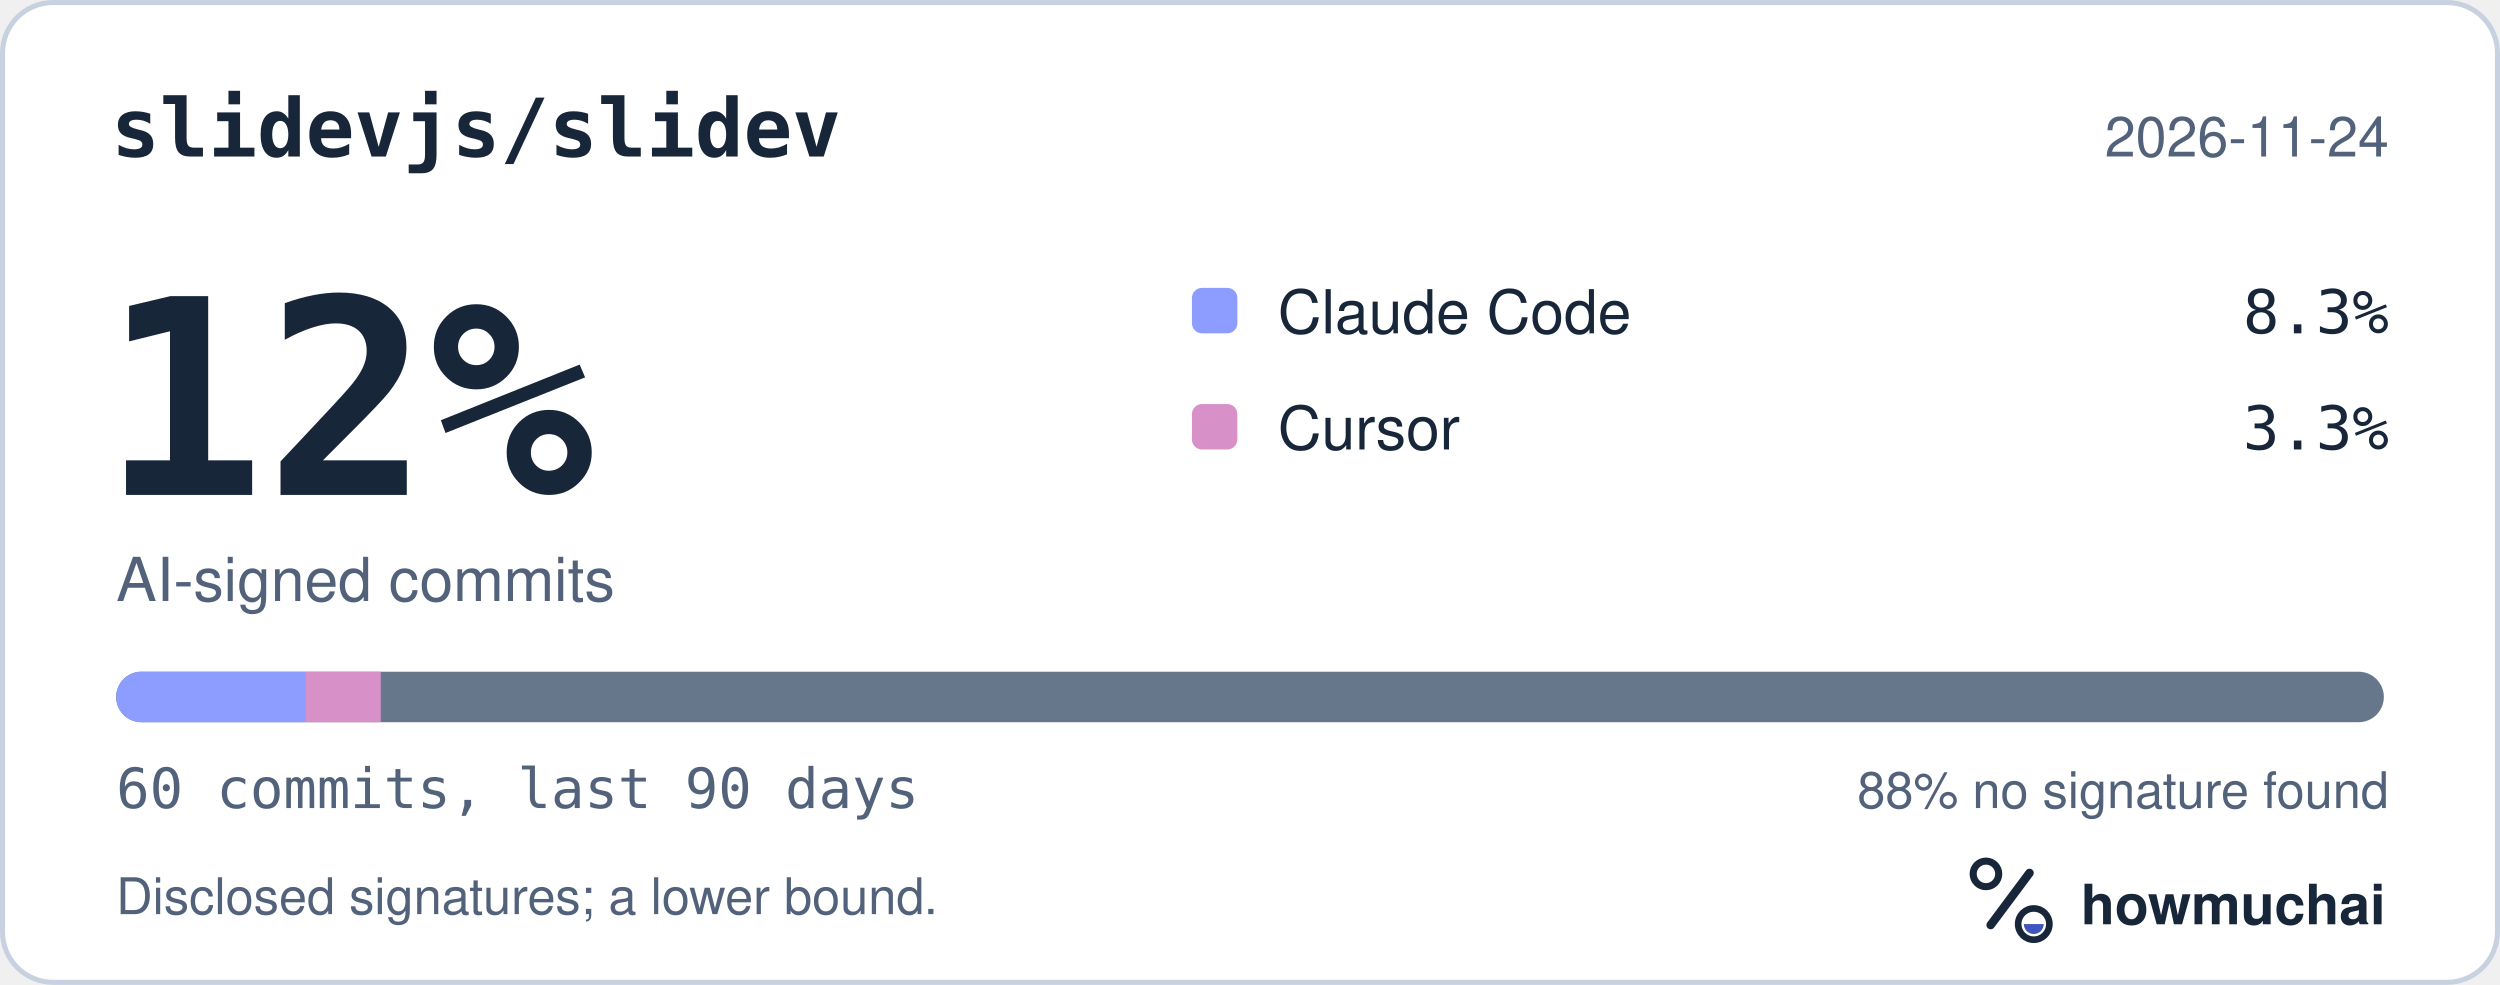
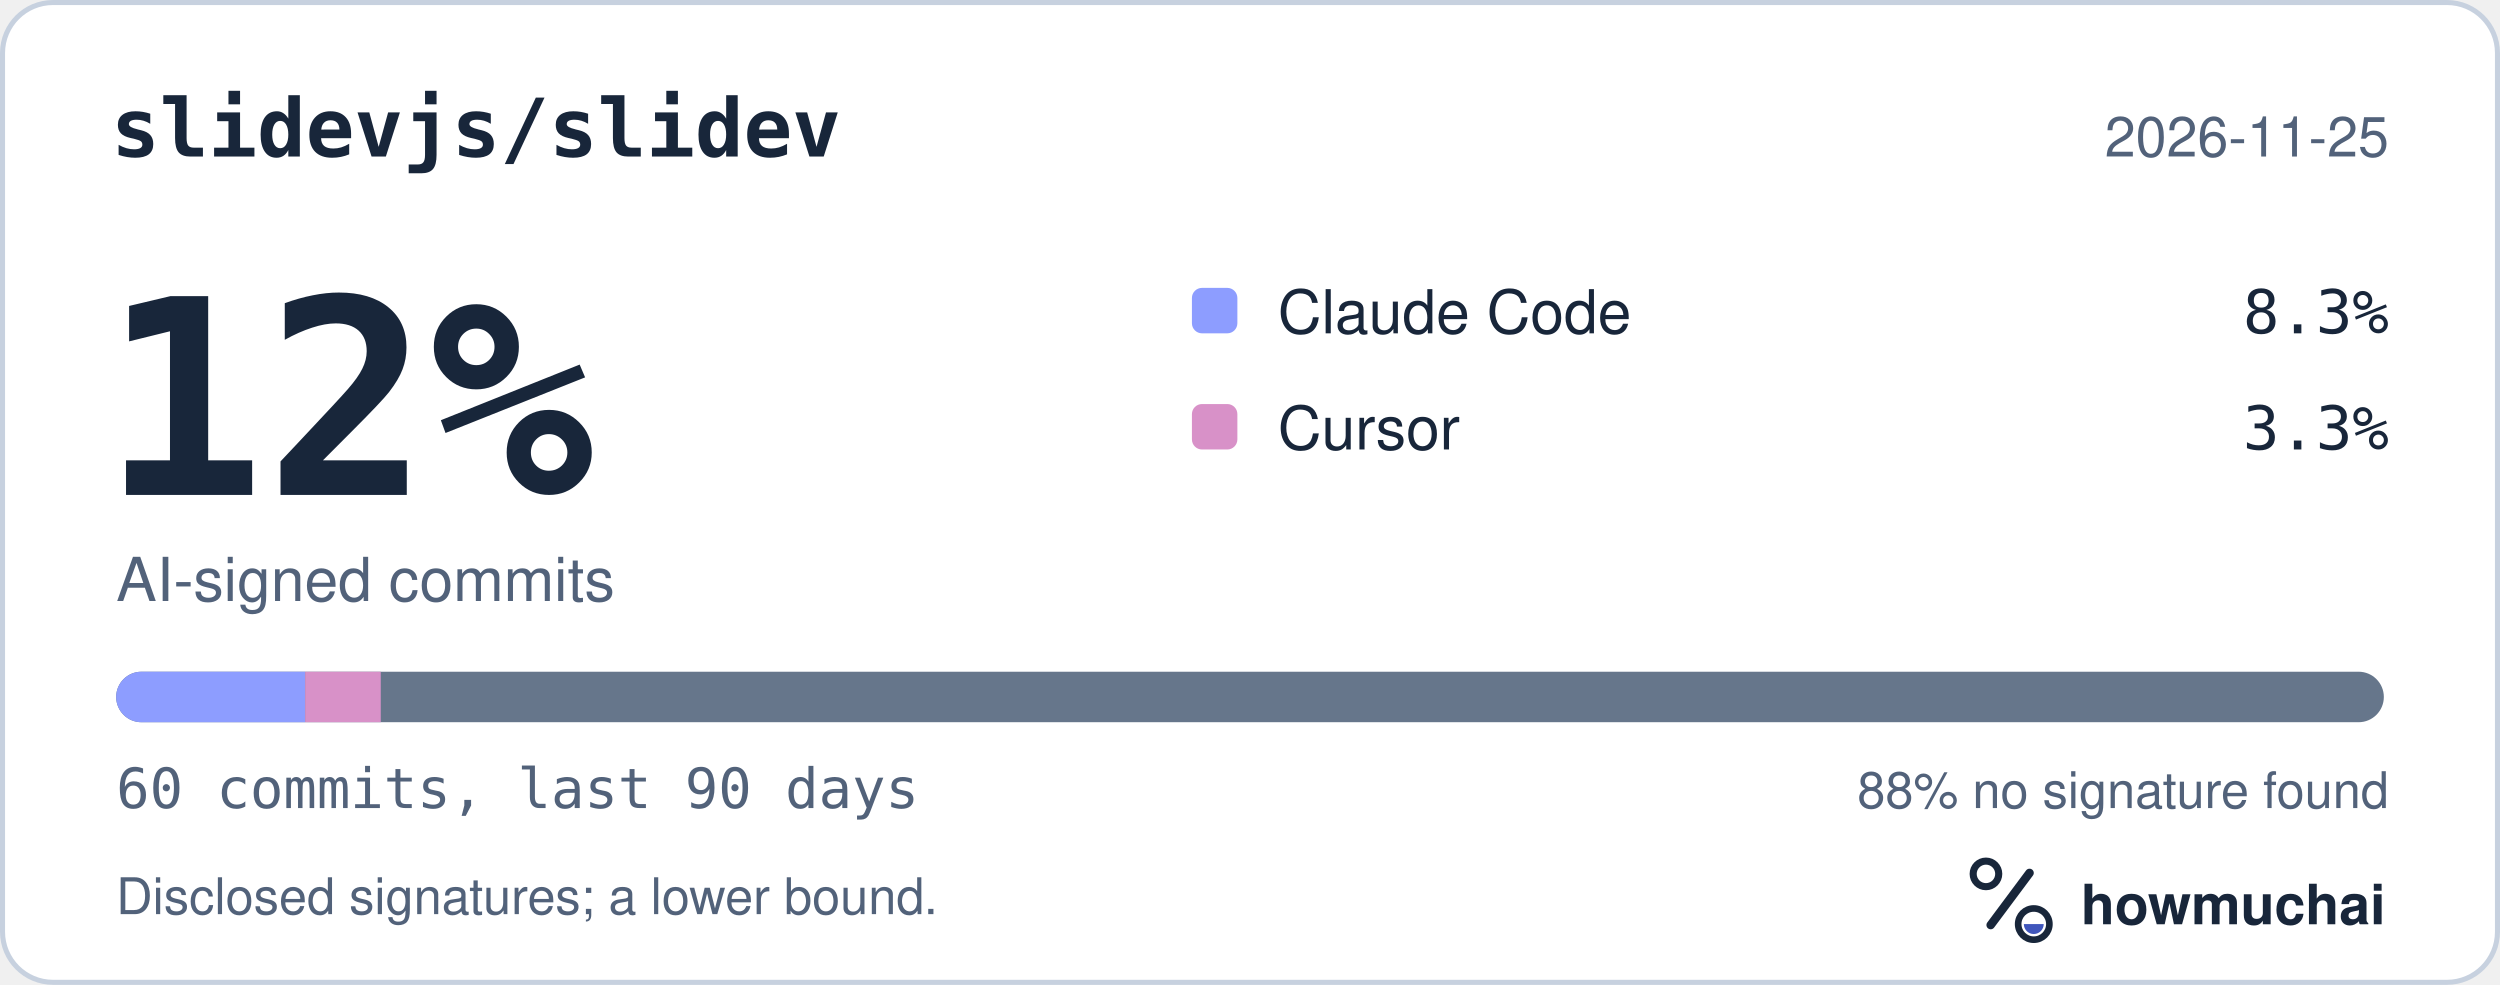
<svg xmlns="http://www.w3.org/2000/svg" width="495" height="195" viewBox="0 0 495 195" role="img" aria-labelledby="hm-t hm-d">
  <rect x="0.5" y="0.5" width="494" height="194" rx="10" fill="#FFFFFF" stroke="#C7D1DF" />
  <text x="22" y="31" fill="#18263A" font-family="ui-monospace, SF Mono, Menlo, Consolas, IBM Plex Mono, monospace" font-size="16" font-weight="600">slidevjs/slidev</text>
-   <text x="473" y="31" fill="#52627A" font-family="-apple-system, BlinkMacSystemFont, Segoe UI, Helvetica, Arial, Fira Sans, sans-serif" font-size="11" text-anchor="end">2026-11-24</text>
+   <text x="473" y="31" fill="#52627A" font-family="-apple-system, BlinkMacSystemFont, Segoe UI, Helvetica, Arial, Fira Sans, sans-serif" font-size="11" text-anchor="end">2026-11-25</text>
  <text x="20" y="98" fill="#18263A" font-family="ui-monospace, SF Mono, Menlo, Consolas, IBM Plex Mono, monospace" font-size="54" font-weight="700">12%</text>
  <text x="23" y="119" fill="#52627A" font-family="-apple-system, BlinkMacSystemFont, Segoe UI, Helvetica, Arial, Fira Sans, sans-serif" font-size="12">AI-signed commits</text>
  <rect x="236" y="57" width="9" height="9" rx="2" fill="#8D9DFF" />
  <text x="253" y="66" fill="#18263A" font-family="-apple-system, BlinkMacSystemFont, Segoe UI, Helvetica, Arial, Fira Sans, sans-serif" font-size="12">Claude Code</text>
  <text x="473" y="66" fill="#18263A" font-family="ui-monospace, SF Mono, Menlo, Consolas, IBM Plex Mono, monospace" font-size="12" text-anchor="end">8.3%</text>
  <rect x="236" y="80" width="9" height="9" rx="2" fill="#D891C8" />
  <text x="253" y="89" fill="#18263A" font-family="-apple-system, BlinkMacSystemFont, Segoe UI, Helvetica, Arial, Fira Sans, sans-serif" font-size="12">Cursor</text>
  <text x="473" y="89" fill="#18263A" font-family="ui-monospace, SF Mono, Menlo, Consolas, IBM Plex Mono, monospace" font-size="12" text-anchor="end">3.3%</text>
  <defs>
    <clipPath id="hm-bar">
      <rect x="23" y="133" width="449" height="10" rx="5" />
    </clipPath>
  </defs>
  <rect x="23" y="133" width="449" height="10" rx="5" fill="#66768B" />
  <g clip-path="url(#hm-bar)">
    <rect x="23.00" y="133" width="37.42" height="10" fill="#8D9DFF" />
    <rect x="60.42" y="133" width="14.97" height="10" fill="#D891C8" />
  </g>
  <text x="23" y="160" fill="#52627A" font-family="ui-monospace, SF Mono, Menlo, Consolas, IBM Plex Mono, monospace" font-size="11">60 commits, last 90 days</text>
  <text x="473" y="160" fill="#52627A" font-family="-apple-system, BlinkMacSystemFont, Segoe UI, Helvetica, Arial, Fira Sans, sans-serif" font-size="10" text-anchor="end">88% no signature found</text>
  <text x="23" y="181" fill="#52627A" font-family="-apple-system, BlinkMacSystemFont, Segoe UI, Helvetica, Arial, Fira Sans, sans-serif" font-size="10">Disclosed signatures; a lower bound.</text>
  <g transform="translate(386 166) scale(0.046875)">
    <circle cx="154" cy="150" r="54" fill="none" stroke="#18263A" stroke-width="30" />
    <path d="M174 366 338 146" fill="none" stroke="#18263A" stroke-width="36" stroke-linecap="round" />
    <circle cx="356" cy="362" r="66" fill="none" stroke="#18263A" stroke-width="28" />
    <path d="M314 362a42 42 0 0 0 84 0Z" fill="#4056BC" />
  </g>
  <text x="412" y="183" fill="#18263A" font-family="-apple-system, BlinkMacSystemFont, Segoe UI, Helvetica, Arial, Fira Sans, sans-serif" font-size="11" font-weight="650">howmuchai</text>
</svg>
